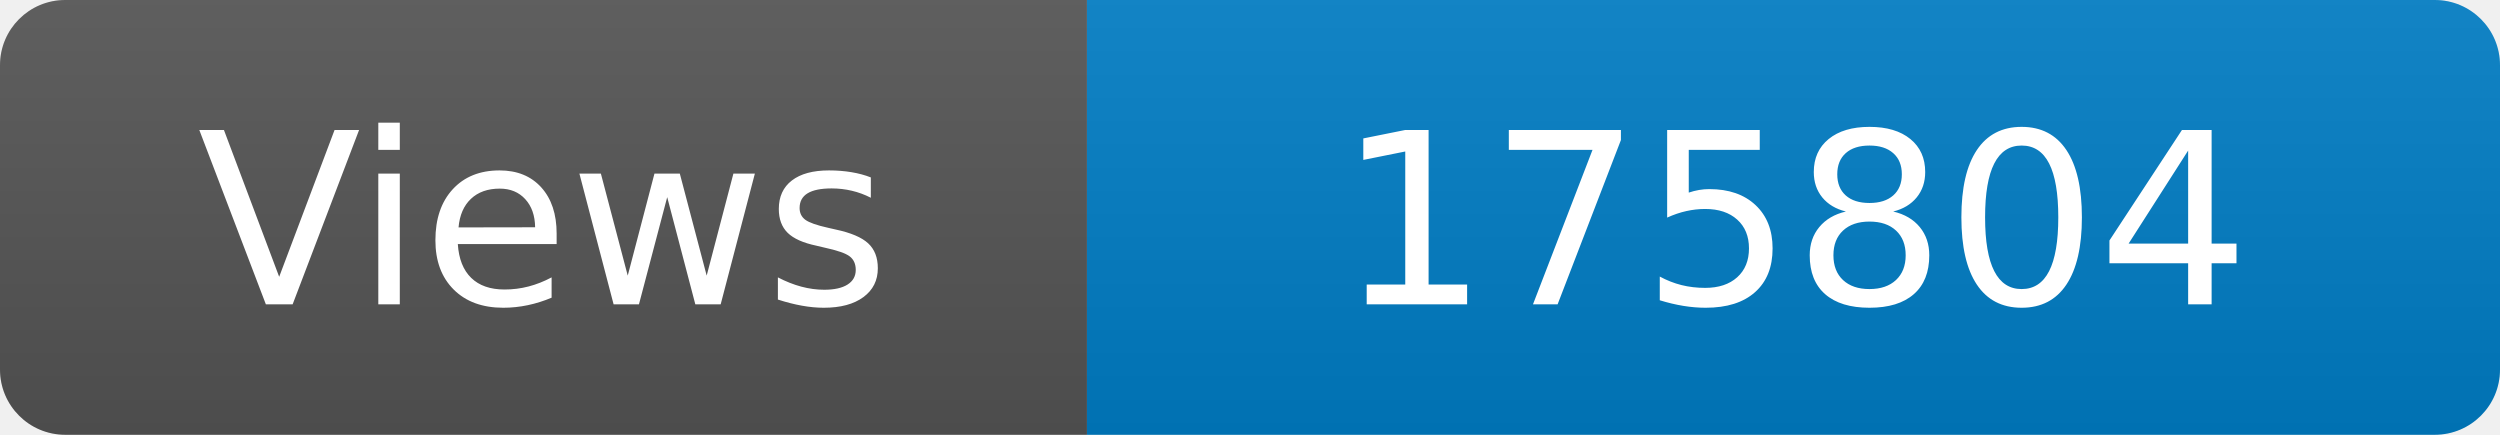
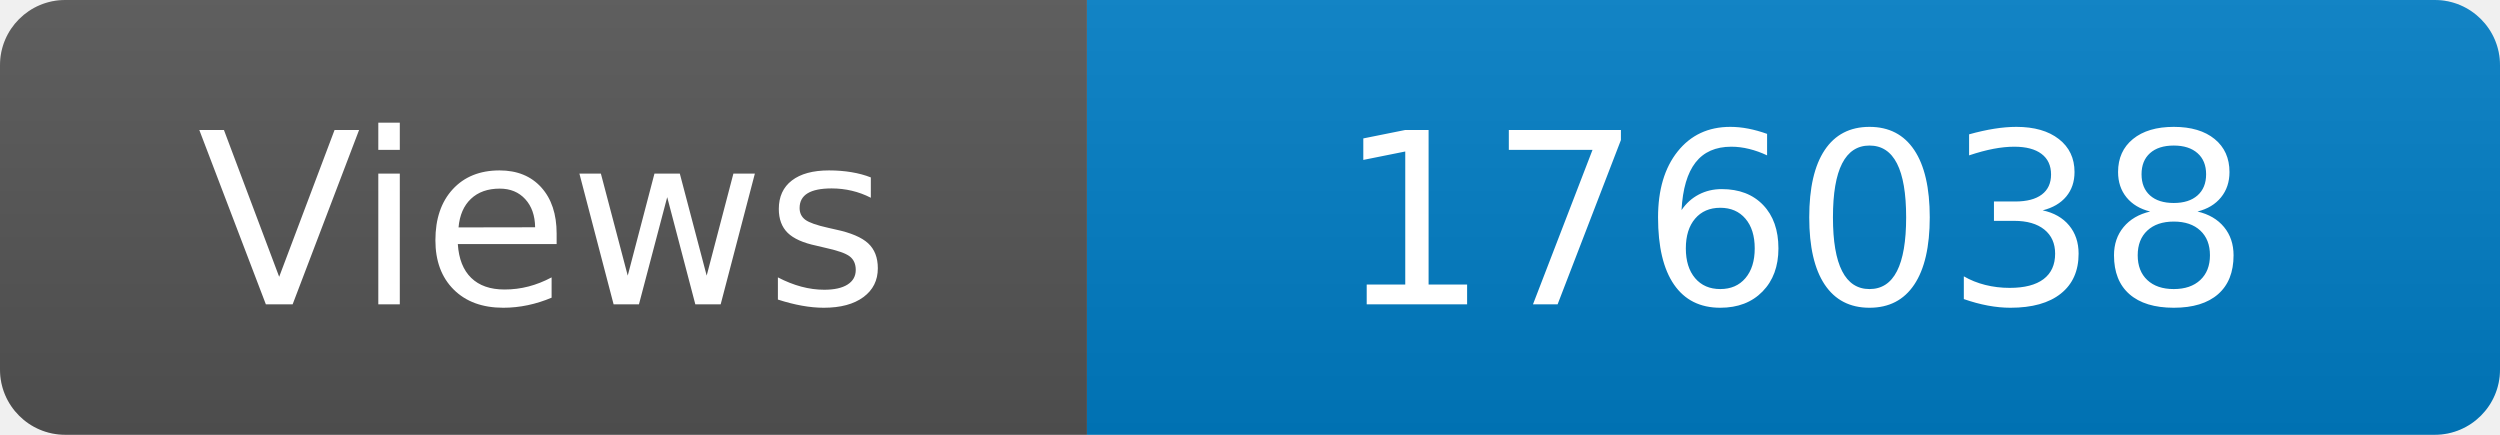
<svg xmlns="http://www.w3.org/2000/svg" width="115" height="20" role="img" aria-label="Maintained?: yes">
  <linearGradient id="s" x2="0" y2="100%">
    <stop offset="0" stop-color="#bbb" stop-opacity=".1" />
    <stop offset="1" stop-opacity=".1" />
  </linearGradient>
  <clipPath id="r">
    <rect width="115" height="20" rx="3" fill="#fff" />
  </clipPath>
  <g clip-path="url(#r)">
    <rect width="50" height="20" fill="#555" />
    <rect x="50" width="160" height="20" fill="#007ec6" />
    <rect width="115" height="20" fill="url(#s)" />
  </g>
  <g fill="#fff" text-anchor="middle" font-family="Verdana,Geneva,DejaVu Sans,sans-serif" font-size="110">
    <text x="250" y="140" transform="scale(.1)" fill="#fff">Views</text>
-     <text x="825" y="140" transform="scale(.1)" fill="#fff">175804</text>
+     <text x="825" y="140" transform="scale(.1)" fill="#fff">176038</text>
  </g>
</svg>
